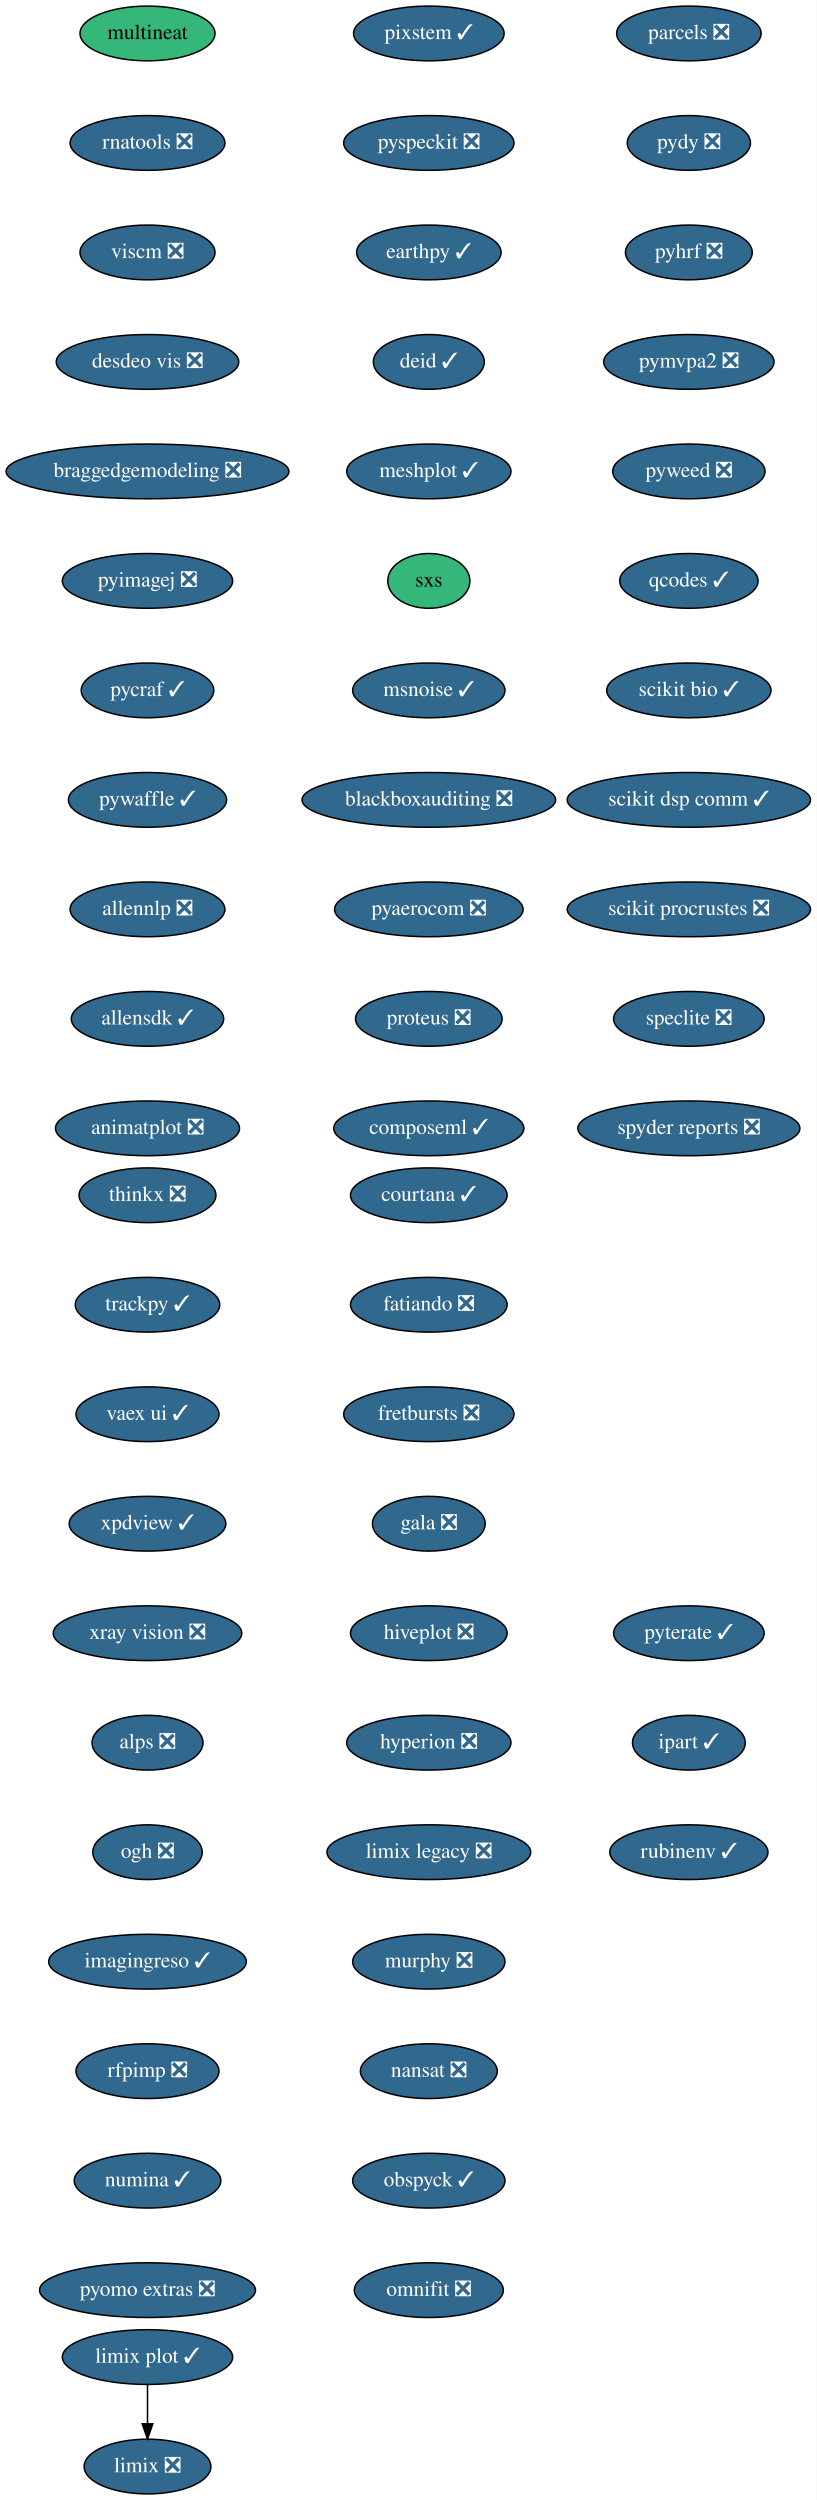
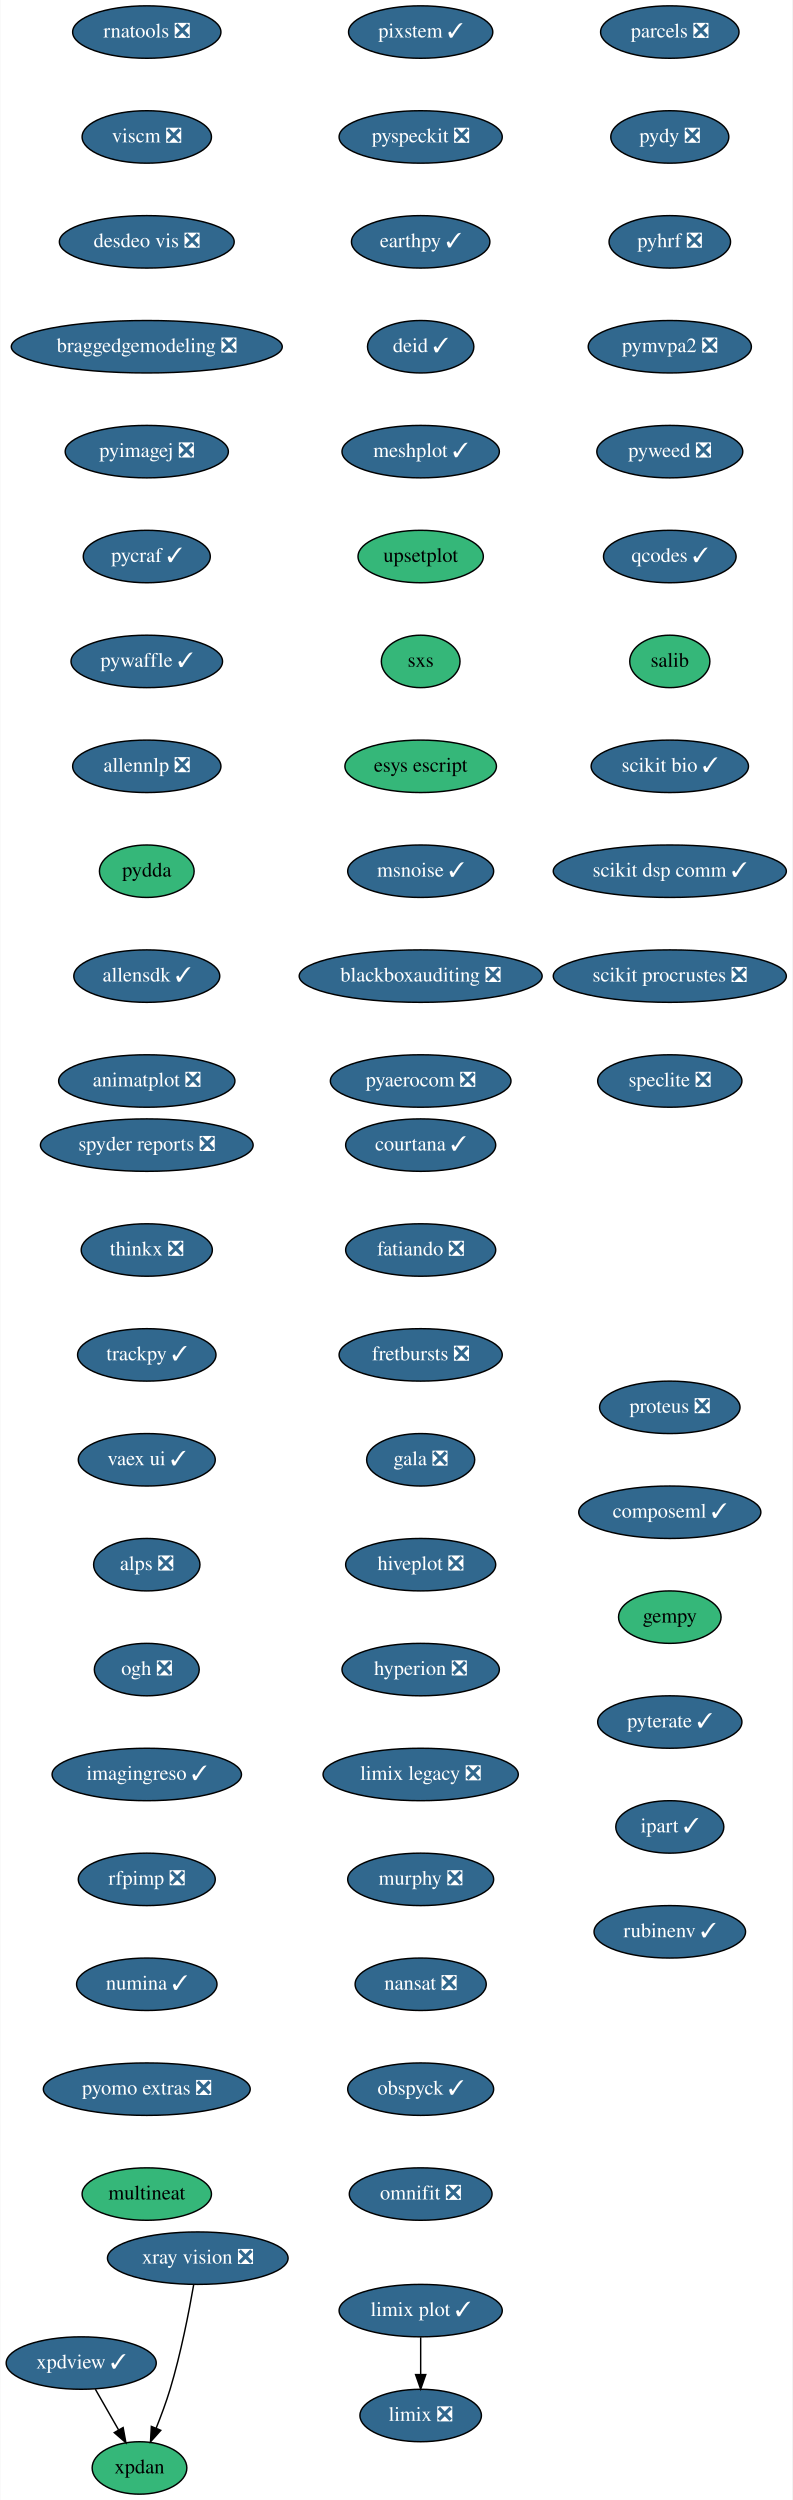
- <svg xmlns="http://www.w3.org/2000/svg" xmlns:xlink="http://www.w3.org/1999/xlink" width="537pt" height="1644pt" viewBox="0.00 0.00 537.00 1644.00">
-   <g id="graph0" class="graph" transform="scale(1 1) rotate(0) translate(4 1640)">
-     <polygon fill="white" stroke="transparent" points="-4,4 -4,-1640 533,-1640 533,4 -4,4" />
+ <svg xmlns="http://www.w3.org/2000/svg" xmlns:xlink="http://www.w3.org/1999/xlink" width="544pt" height="1716pt" viewBox="0.00 0.00 543.50 1716.00">
+   <g id="graph0" class="graph" transform="scale(1 1) rotate(0) translate(4 1712)">
+     <polygon fill="white" stroke="transparent" points="-4,4 -4,-1712 539.5,-1712 539.5,4 -4,4" />
    <g id="node1" class="node">
      <g id="a_node1">
        <a xlink:href="https://github.com/conda-forge/courtana-feedstock/pull/7" xlink:title="courtana ✓">
-           <ellipse fill="#31688e" stroke="black" cx="278" cy="-854" rx="51.5" ry="18" />
-           <text text-anchor="middle" x="278" y="-850.3" font-family="Times,serif" font-size="14.00" fill="white">courtana ✓</text>
+           <ellipse fill="#31688e" stroke="black" cx="284.5" cy="-926" rx="51.5" ry="18" />
+           <text text-anchor="middle" x="284.5" y="-922.3" font-family="Times,serif" font-size="14.00" fill="white">courtana ✓</text>
        </a>
      </g>
    </g>
    <g id="node2" class="node">
      <g id="a_node2">
        <a xlink:href="https://github.com/conda-forge/fatiando-feedstock/pull/13" xlink:title="fatiando ❎">
-           <ellipse fill="#31688e" stroke="black" cx="278" cy="-782" rx="51.5" ry="18" />
-           <text text-anchor="middle" x="278" y="-778.3" font-family="Times,serif" font-size="14.00" fill="white">fatiando ❎</text>
+           <ellipse fill="#31688e" stroke="black" cx="284.5" cy="-854" rx="51.5" ry="18" />
+           <text text-anchor="middle" x="284.5" y="-850.3" font-family="Times,serif" font-size="14.00" fill="white">fatiando ❎</text>
        </a>
      </g>
    </g>
    <g id="node3" class="node">
      <g id="a_node3">
        <a xlink:href="https://github.com/conda-forge/fretbursts-feedstock/pull/19" xlink:title="fretbursts ❎">
-           <ellipse fill="#31688e" stroke="black" cx="278" cy="-710" rx="56" ry="18" />
-           <text text-anchor="middle" x="278" y="-706.3" font-family="Times,serif" font-size="14.00" fill="white">fretbursts ❎</text>
+           <ellipse fill="#31688e" stroke="black" cx="284.5" cy="-782" rx="56" ry="18" />
+           <text text-anchor="middle" x="284.5" y="-778.3" font-family="Times,serif" font-size="14.00" fill="white">fretbursts ❎</text>
        </a>
      </g>
    </g>
    <g id="node4" class="node">
      <g id="a_node4">
        <a xlink:href="https://github.com/conda-forge/gala-feedstock/pull/7" xlink:title="gala ❎">
-           <ellipse fill="#31688e" stroke="black" cx="278" cy="-638" rx="37.09" ry="18" />
-           <text text-anchor="middle" x="278" y="-634.3" font-family="Times,serif" font-size="14.00" fill="white">gala ❎</text>
+           <ellipse fill="#31688e" stroke="black" cx="284.5" cy="-710" rx="37.09" ry="18" />
+           <text text-anchor="middle" x="284.5" y="-706.3" font-family="Times,serif" font-size="14.00" fill="white">gala ❎</text>
        </a>
      </g>
    </g>
    <g id="node5" class="node">
      <g id="a_node5">
        <a xlink:href="https://github.com/conda-forge/hiveplot-feedstock/pull/5" xlink:title="hiveplot ❎">
-           <ellipse fill="#31688e" stroke="black" cx="278" cy="-566" rx="51.5" ry="18" />
-           <text text-anchor="middle" x="278" y="-562.3" font-family="Times,serif" font-size="14.00" fill="white">hiveplot ❎</text>
+           <ellipse fill="#31688e" stroke="black" cx="284.5" cy="-638" rx="51.5" ry="18" />
+           <text text-anchor="middle" x="284.5" y="-634.3" font-family="Times,serif" font-size="14.00" fill="white">hiveplot ❎</text>
        </a>
      </g>
    </g>
    <g id="node6" class="node">
      <g id="a_node6">
        <a xlink:href="https://github.com/conda-forge/hyperion-feedstock/pull/14" xlink:title="hyperion ❎">
-           <ellipse fill="#31688e" stroke="black" cx="278" cy="-494" rx="54" ry="18" />
-           <text text-anchor="middle" x="278" y="-490.3" font-family="Times,serif" font-size="14.00" fill="white">hyperion ❎</text>
+           <ellipse fill="#31688e" stroke="black" cx="284.5" cy="-566" rx="54" ry="18" />
+           <text text-anchor="middle" x="284.5" y="-562.3" font-family="Times,serif" font-size="14.00" fill="white">hyperion ❎</text>
        </a>
      </g>
    </g>
    <g id="node7" class="node">
      <g id="a_node7">
        <a xlink:href="https://github.com/conda-forge/limix-legacy-feedstock/pull/9" xlink:title="limix legacy ❎">
-           <ellipse fill="#31688e" stroke="black" cx="278" cy="-422" rx="67" ry="18" />
-           <text text-anchor="middle" x="278" y="-418.3" font-family="Times,serif" font-size="14.00" fill="white">limix legacy ❎</text>
+           <ellipse fill="#31688e" stroke="black" cx="284.5" cy="-494" rx="67" ry="18" />
+           <text text-anchor="middle" x="284.5" y="-490.3" font-family="Times,serif" font-size="14.00" fill="white">limix legacy ❎</text>
        </a>
      </g>
    </g>
    <g id="node9" class="node">
      <g id="a_node9">
        <a xlink:href="https://github.com/conda-forge/murphy-feedstock/pull/3" xlink:title="murphy ❎">
-           <ellipse fill="#31688e" stroke="black" cx="278" cy="-350" rx="50.09" ry="18" />
-           <text text-anchor="middle" x="278" y="-346.3" font-family="Times,serif" font-size="14.00" fill="white">murphy ❎</text>
+           <ellipse fill="#31688e" stroke="black" cx="284.5" cy="-422" rx="50.09" ry="18" />
+           <text text-anchor="middle" x="284.5" y="-418.3" font-family="Times,serif" font-size="14.00" fill="white">murphy ❎</text>
        </a>
      </g>
    </g>
    <g id="node8" class="node">
      <g id="a_node8">
        <a xlink:href="https://github.com/conda-forge/limix-feedstock/pull/23" xlink:title="limix ❎">
-           <ellipse fill="#31688e" stroke="black" cx="93" cy="-18" rx="41.69" ry="18" />
-           <text text-anchor="middle" x="93" y="-14.3" font-family="Times,serif" font-size="14.00" fill="white">limix ❎</text>
+           <ellipse fill="#31688e" stroke="black" cx="284.5" cy="-54" rx="41.69" ry="18" />
+           <text text-anchor="middle" x="284.5" y="-50.3" font-family="Times,serif" font-size="14.00" fill="white">limix ❎</text>
        </a>
      </g>
    </g>
    <g id="node10" class="node">
      <g id="a_node10">
        <a xlink:href="https://github.com/conda-forge/nansat-feedstock/pull/29" xlink:title="nansat ❎">
-           <ellipse fill="#31688e" stroke="black" cx="278" cy="-278" rx="45" ry="18" />
-           <text text-anchor="middle" x="278" y="-274.3" font-family="Times,serif" font-size="14.00" fill="white">nansat ❎</text>
+           <ellipse fill="#31688e" stroke="black" cx="284.5" cy="-350" rx="45" ry="18" />
+           <text text-anchor="middle" x="284.5" y="-346.3" font-family="Times,serif" font-size="14.00" fill="white">nansat ❎</text>
        </a>
      </g>
    </g>
    <g id="node11" class="node">
      <g id="a_node11">
        <a xlink:href="https://github.com/conda-forge/obspyck-feedstock/pull/15" xlink:title="obspyck ✓">
-           <ellipse fill="#31688e" stroke="black" cx="278" cy="-206" rx="50.09" ry="18" />
-           <text text-anchor="middle" x="278" y="-202.3" font-family="Times,serif" font-size="14.00" fill="white">obspyck ✓</text>
+           <ellipse fill="#31688e" stroke="black" cx="284.5" cy="-278" rx="50.09" ry="18" />
+           <text text-anchor="middle" x="284.5" y="-274.3" font-family="Times,serif" font-size="14.00" fill="white">obspyck ✓</text>
        </a>
      </g>
    </g>
    <g id="node12" class="node">
      <g id="a_node12">
        <a xlink:href="https://github.com/conda-forge/omnifit-feedstock/pull/4" xlink:title="omnifit ❎">
-           <ellipse fill="#31688e" stroke="black" cx="278" cy="-134" rx="48.99" ry="18" />
-           <text text-anchor="middle" x="278" y="-130.3" font-family="Times,serif" font-size="14.00" fill="white">omnifit ❎</text>
+           <ellipse fill="#31688e" stroke="black" cx="284.5" cy="-206" rx="48.99" ry="18" />
+           <text text-anchor="middle" x="284.5" y="-202.3" font-family="Times,serif" font-size="14.00" fill="white">omnifit ❎</text>
        </a>
      </g>
    </g>
    <g id="node13" class="node">
      <g id="a_node13">
        <a xlink:href="https://github.com/conda-forge/parcels-feedstock/pull/59" xlink:title="parcels ❎">
-           <ellipse fill="#31688e" stroke="black" cx="449" cy="-1618" rx="47.5" ry="18" />
-           <text text-anchor="middle" x="449" y="-1614.3" font-family="Times,serif" font-size="14.00" fill="white">parcels ❎</text>
+           <ellipse fill="#31688e" stroke="black" cx="455.5" cy="-1690" rx="47.5" ry="18" />
+           <text text-anchor="middle" x="455.5" y="-1686.3" font-family="Times,serif" font-size="14.00" fill="white">parcels ❎</text>
        </a>
      </g>
    </g>
    <g id="node14" class="node">
      <g id="a_node14">
        <a xlink:href="https://github.com/conda-forge/pydy-feedstock/pull/14" xlink:title="pydy ❎">
-           <ellipse fill="#31688e" stroke="black" cx="449" cy="-1546" rx="40.5" ry="18" />
-           <text text-anchor="middle" x="449" y="-1542.3" font-family="Times,serif" font-size="14.00" fill="white">pydy ❎</text>
+           <ellipse fill="#31688e" stroke="black" cx="455.5" cy="-1618" rx="40.5" ry="18" />
+           <text text-anchor="middle" x="455.5" y="-1614.3" font-family="Times,serif" font-size="14.00" fill="white">pydy ❎</text>
        </a>
      </g>
    </g>
    <g id="node15" class="node">
      <g id="a_node15">
        <a xlink:href="https://github.com/conda-forge/pyhrf-feedstock/pull/6" xlink:title="pyhrf ❎">
-           <ellipse fill="#31688e" stroke="black" cx="449" cy="-1474" rx="41.69" ry="18" />
-           <text text-anchor="middle" x="449" y="-1470.3" font-family="Times,serif" font-size="14.00" fill="white">pyhrf ❎</text>
+           <ellipse fill="#31688e" stroke="black" cx="455.5" cy="-1546" rx="41.69" ry="18" />
+           <text text-anchor="middle" x="455.5" y="-1542.3" font-family="Times,serif" font-size="14.00" fill="white">pyhrf ❎</text>
        </a>
      </g>
    </g>
    <g id="node16" class="node">
      <g id="a_node16">
        <a xlink:href="https://github.com/conda-forge/pymvpa2-feedstock/pull/10" xlink:title="pymvpa2 ❎">
-           <ellipse fill="#31688e" stroke="black" cx="449" cy="-1402" rx="56" ry="18" />
-           <text text-anchor="middle" x="449" y="-1398.3" font-family="Times,serif" font-size="14.00" fill="white">pymvpa2 ❎</text>
+           <ellipse fill="#31688e" stroke="black" cx="455.5" cy="-1474" rx="56" ry="18" />
+           <text text-anchor="middle" x="455.5" y="-1470.3" font-family="Times,serif" font-size="14.00" fill="white">pymvpa2 ❎</text>
        </a>
      </g>
    </g>
    <g id="node17" class="node">
      <g id="a_node17">
        <a xlink:href="https://github.com/conda-forge/pyweed-feedstock/pull/19" xlink:title="pyweed ❎">
-           <ellipse fill="#31688e" stroke="black" cx="449" cy="-1330" rx="50.09" ry="18" />
-           <text text-anchor="middle" x="449" y="-1326.3" font-family="Times,serif" font-size="14.00" fill="white">pyweed ❎</text>
+           <ellipse fill="#31688e" stroke="black" cx="455.5" cy="-1402" rx="50.09" ry="18" />
+           <text text-anchor="middle" x="455.5" y="-1398.3" font-family="Times,serif" font-size="14.00" fill="white">pyweed ❎</text>
        </a>
      </g>
    </g>
    <g id="node18" class="node">
      <g id="a_node18">
        <a xlink:href="https://github.com/conda-forge/qcodes-feedstock/pull/30" xlink:title="qcodes ✓">
-           <ellipse fill="#31688e" stroke="black" cx="449" cy="-1258" rx="45.5" ry="18" />
-           <text text-anchor="middle" x="449" y="-1254.3" font-family="Times,serif" font-size="14.00" fill="white">qcodes ✓</text>
+           <ellipse fill="#31688e" stroke="black" cx="455.5" cy="-1330" rx="45.5" ry="18" />
+           <text text-anchor="middle" x="455.5" y="-1326.3" font-family="Times,serif" font-size="14.00" fill="white">qcodes ✓</text>
        </a>
      </g>
    </g>
    <g id="node19" class="node">
      <g id="a_node19">
-         <a xlink:href="https://github.com/conda-forge/scikit-bio-feedstock/pull/25" xlink:title="scikit bio ✓">
-           <ellipse fill="#31688e" stroke="black" cx="449" cy="-1186" rx="54" ry="18" />
-           <text text-anchor="middle" x="449" y="-1182.3" font-family="Times,serif" font-size="14.00" fill="white">scikit bio ✓</text>
+         <a xlink:href="https://github.com/conda-forge/salib-feedstock" xlink:title="salib">
+           <ellipse fill="#35b779" stroke="black" cx="455.5" cy="-1258" rx="27.5" ry="18" />
+           <text text-anchor="middle" x="455.5" y="-1254.3" font-family="Times,serif" font-size="14.00">salib</text>
        </a>
      </g>
    </g>
    <g id="node20" class="node">
      <g id="a_node20">
-         <a xlink:href="https://github.com/conda-forge/scikit-dsp-comm-feedstock/pull/6" xlink:title="scikit dsp comm ✓">
-           <ellipse fill="#31688e" stroke="black" cx="449" cy="-1114" rx="80" ry="18" />
-           <text text-anchor="middle" x="449" y="-1110.3" font-family="Times,serif" font-size="14.00" fill="white">scikit dsp comm ✓</text>
+         <a xlink:href="https://github.com/conda-forge/scikit-bio-feedstock/pull/25" xlink:title="scikit bio ✓">
+           <ellipse fill="#31688e" stroke="black" cx="455.5" cy="-1186" rx="54" ry="18" />
+           <text text-anchor="middle" x="455.5" y="-1182.3" font-family="Times,serif" font-size="14.00" fill="white">scikit bio ✓</text>
        </a>
      </g>
    </g>
    <g id="node21" class="node">
      <g id="a_node21">
-         <a xlink:href="https://github.com/conda-forge/scikit-procrustes-feedstock/pull/5" xlink:title="scikit procrustes ❎">
-           <ellipse fill="#31688e" stroke="black" cx="449" cy="-1042" rx="80" ry="18" />
-           <text text-anchor="middle" x="449" y="-1038.3" font-family="Times,serif" font-size="14.00" fill="white">scikit procrustes ❎</text>
+         <a xlink:href="https://github.com/conda-forge/scikit-dsp-comm-feedstock/pull/6" xlink:title="scikit dsp comm ✓">
+           <ellipse fill="#31688e" stroke="black" cx="455.5" cy="-1114" rx="80" ry="18" />
+           <text text-anchor="middle" x="455.5" y="-1110.3" font-family="Times,serif" font-size="14.00" fill="white">scikit dsp comm ✓</text>
        </a>
      </g>
    </g>
    <g id="node22" class="node">
      <g id="a_node22">
-         <a xlink:href="https://github.com/conda-forge/speclite-feedstock/pull/5" xlink:title="speclite ❎">
-           <ellipse fill="#31688e" stroke="black" cx="449" cy="-970" rx="49.5" ry="18" />
-           <text text-anchor="middle" x="449" y="-966.3" font-family="Times,serif" font-size="14.00" fill="white">speclite ❎</text>
+         <a xlink:href="https://github.com/conda-forge/scikit-procrustes-feedstock/pull/5" xlink:title="scikit procrustes ❎">
+           <ellipse fill="#31688e" stroke="black" cx="455.5" cy="-1042" rx="80" ry="18" />
+           <text text-anchor="middle" x="455.5" y="-1038.3" font-family="Times,serif" font-size="14.00" fill="white">scikit procrustes ❎</text>
        </a>
      </g>
    </g>
    <g id="node23" class="node">
      <g id="a_node23">
-         <a xlink:href="https://github.com/conda-forge/spyder-reports-feedstock/pull/5" xlink:title="spyder reports ❎">
-           <ellipse fill="#31688e" stroke="black" cx="449" cy="-898" rx="73" ry="18" />
-           <text text-anchor="middle" x="449" y="-894.3" font-family="Times,serif" font-size="14.00" fill="white">spyder reports ❎</text>
+         <a xlink:href="https://github.com/conda-forge/speclite-feedstock/pull/5" xlink:title="speclite ❎">
+           <ellipse fill="#31688e" stroke="black" cx="455.5" cy="-970" rx="49.5" ry="18" />
+           <text text-anchor="middle" x="455.5" y="-966.3" font-family="Times,serif" font-size="14.00" fill="white">speclite ❎</text>
        </a>
      </g>
    </g>
    <g id="node24" class="node">
      <g id="a_node24">
-         <a xlink:href="https://github.com/conda-forge/thinkx-feedstock/pull/5" xlink:title="thinkx ❎">
-           <ellipse fill="#31688e" stroke="black" cx="93" cy="-854" rx="45" ry="18" />
-           <text text-anchor="middle" x="93" y="-850.3" font-family="Times,serif" font-size="14.00" fill="white">thinkx ❎</text>
+         <a xlink:href="https://github.com/conda-forge/spyder-reports-feedstock/pull/5" xlink:title="spyder reports ❎">
+           <ellipse fill="#31688e" stroke="black" cx="96.5" cy="-926" rx="73" ry="18" />
+           <text text-anchor="middle" x="96.5" y="-922.3" font-family="Times,serif" font-size="14.00" fill="white">spyder reports ❎</text>
        </a>
      </g>
    </g>
    <g id="node25" class="node">
      <g id="a_node25">
-         <a xlink:href="https://github.com/conda-forge/trackpy-feedstock/pull/18" xlink:title="trackpy ✓">
-           <ellipse fill="#31688e" stroke="black" cx="93" cy="-782" rx="47.5" ry="18" />
-           <text text-anchor="middle" x="93" y="-778.3" font-family="Times,serif" font-size="14.00" fill="white">trackpy ✓</text>
+         <a xlink:href="https://github.com/conda-forge/thinkx-feedstock/pull/5" xlink:title="thinkx ❎">
+           <ellipse fill="#31688e" stroke="black" cx="96.5" cy="-854" rx="45" ry="18" />
+           <text text-anchor="middle" x="96.5" y="-850.3" font-family="Times,serif" font-size="14.00" fill="white">thinkx ❎</text>
        </a>
      </g>
    </g>
    <g id="node26" class="node">
      <g id="a_node26">
-         <a xlink:href="https://github.com/conda-forge/vaex-ui-feedstock/pull/12" xlink:title="vaex ui ✓">
-           <ellipse fill="#31688e" stroke="black" cx="93" cy="-710" rx="47" ry="18" />
-           <text text-anchor="middle" x="93" y="-706.3" font-family="Times,serif" font-size="14.00" fill="white">vaex ui ✓</text>
+         <a xlink:href="https://github.com/conda-forge/trackpy-feedstock/pull/18" xlink:title="trackpy ✓">
+           <ellipse fill="#31688e" stroke="black" cx="96.5" cy="-782" rx="47.5" ry="18" />
+           <text text-anchor="middle" x="96.5" y="-778.3" font-family="Times,serif" font-size="14.00" fill="white">trackpy ✓</text>
        </a>
      </g>
    </g>
    <g id="node27" class="node">
      <g id="a_node27">
-         <a xlink:href="https://github.com/conda-forge/xpdview-feedstock/pull/11" xlink:title="xpdview ✓">
-           <ellipse fill="#31688e" stroke="black" cx="93" cy="-638" rx="51.5" ry="18" />
-           <text text-anchor="middle" x="93" y="-634.3" font-family="Times,serif" font-size="14.00" fill="white">xpdview ✓</text>
+         <a xlink:href="https://github.com/conda-forge/vaex-ui-feedstock/pull/12" xlink:title="vaex ui ✓">
+           <ellipse fill="#31688e" stroke="black" cx="96.5" cy="-710" rx="47" ry="18" />
+           <text text-anchor="middle" x="96.5" y="-706.3" font-family="Times,serif" font-size="14.00" fill="white">vaex ui ✓</text>
        </a>
      </g>
    </g>
    <g id="node28" class="node">
      <g id="a_node28">
-         <a xlink:href="https://github.com/conda-forge/xray-vision-feedstock/pull/12" xlink:title="xray vision ❎">
-           <ellipse fill="#31688e" stroke="black" cx="93" cy="-566" rx="61.99" ry="18" />
-           <text text-anchor="middle" x="93" y="-562.3" font-family="Times,serif" font-size="14.00" fill="white">xray vision ❎</text>
+         <a xlink:href="https://github.com/conda-forge/alps-feedstock/pull/29" xlink:title="alps ❎">
+           <ellipse fill="#31688e" stroke="black" cx="96.5" cy="-638" rx="36.5" ry="18" />
+           <text text-anchor="middle" x="96.5" y="-634.3" font-family="Times,serif" font-size="14.00" fill="white">alps ❎</text>
+         </a>
+       </g>
+     </g>
+     <g id="node32" class="node">
+       <g id="a_node32">
+         <a xlink:href="https://github.com/conda-forge/ogh-feedstock/pull/9" xlink:title="ogh ❎">
+           <ellipse fill="#31688e" stroke="black" cx="96.5" cy="-566" rx="36" ry="18" />
+           <text text-anchor="middle" x="96.5" y="-562.3" font-family="Times,serif" font-size="14.00" fill="white">ogh ❎</text>
        </a>
      </g>
    </g>
    <g id="node29" class="node">
      <g id="a_node29">
-         <a xlink:href="https://github.com/conda-forge/alps-feedstock/pull/29" xlink:title="alps ❎">
-           <ellipse fill="#31688e" stroke="black" cx="93" cy="-494" rx="36.5" ry="18" />
-           <text text-anchor="middle" x="93" y="-490.3" font-family="Times,serif" font-size="14.00" fill="white">alps ❎</text>
+         <a xlink:href="https://github.com/conda-forge/xpdan-feedstock" xlink:title="xpdan">
+           <ellipse fill="#35b779" stroke="black" cx="91.5" cy="-18" rx="32.5" ry="18" />
+           <text text-anchor="middle" x="91.5" y="-14.3" font-family="Times,serif" font-size="14.00">xpdan</text>
        </a>
      </g>
    </g>
    <g id="node30" class="node">
      <g id="a_node30">
-         <a xlink:href="https://github.com/conda-forge/ogh-feedstock/pull/9" xlink:title="ogh ❎">
-           <ellipse fill="#31688e" stroke="black" cx="93" cy="-422" rx="36" ry="18" />
-           <text text-anchor="middle" x="93" y="-418.3" font-family="Times,serif" font-size="14.00" fill="white">ogh ❎</text>
-         </a>
-       </g>
+         <a xlink:href="https://github.com/conda-forge/xpdview-feedstock/pull/11" xlink:title="xpdview ✓">
+           <ellipse fill="#31688e" stroke="black" cx="51.5" cy="-90" rx="51.5" ry="18" />
+           <text text-anchor="middle" x="51.5" y="-86.3" font-family="Times,serif" font-size="14.00" fill="white">xpdview ✓</text>
+         </a>
+       </g>
+     </g>
+     <g id="edge25" class="edge">
+       <path fill="none" stroke="black" d="M61.18,-72.05C65.97,-63.68 71.84,-53.4 77.14,-44.13" />
+       <polygon fill="black" stroke="black" points="80.26,-45.73 82.18,-35.31 74.18,-42.25 80.26,-45.73" />
    </g>
    <g id="node31" class="node">
      <g id="a_node31">
-         <a xlink:href="https://github.com/conda-forge/imagingreso-feedstock/pull/19" xlink:title="imagingreso ✓">
-           <ellipse fill="#31688e" stroke="black" cx="93" cy="-350" rx="65" ry="18" />
-           <text text-anchor="middle" x="93" y="-346.3" font-family="Times,serif" font-size="14.00" fill="white">imagingreso ✓</text>
-         </a>
-       </g>
-     </g>
-     <g id="node32" class="node">
-       <g id="a_node32">
-         <a xlink:href="https://github.com/conda-forge/rfpimp-feedstock/pull/9" xlink:title="rfpimp ❎">
-           <ellipse fill="#31688e" stroke="black" cx="93" cy="-278" rx="47" ry="18" />
-           <text text-anchor="middle" x="93" y="-274.3" font-family="Times,serif" font-size="14.00" fill="white">rfpimp ❎</text>
-         </a>
-       </g>
+         <a xlink:href="https://github.com/conda-forge/xray-vision-feedstock/pull/12" xlink:title="xray vision ❎">
+           <ellipse fill="#31688e" stroke="black" cx="131.5" cy="-162" rx="61.99" ry="18" />
+           <text text-anchor="middle" x="131.5" y="-158.3" font-family="Times,serif" font-size="14.00" fill="white">xray vision ❎</text>
+         </a>
+       </g>
+     </g>
+     <g id="edge26" class="edge">
+       <path fill="none" stroke="black" d="M128.69,-143.72C125.55,-125.63 119.91,-96.5 112.5,-72 109.82,-63.15 106.3,-53.7 102.91,-45.26" />
+       <polygon fill="black" stroke="black" points="106.1,-43.83 99.05,-35.93 99.64,-46.51 106.1,-43.83" />
    </g>
    <g id="node33" class="node">
      <g id="a_node33">
-         <a xlink:href="https://github.com/conda-forge/numina-feedstock/pull/22" xlink:title="numina ✓">
-           <ellipse fill="#31688e" stroke="black" cx="93" cy="-206" rx="48.19" ry="18" />
-           <text text-anchor="middle" x="93" y="-202.3" font-family="Times,serif" font-size="14.00" fill="white">numina ✓</text>
+         <a xlink:href="https://github.com/conda-forge/imagingreso-feedstock/pull/19" xlink:title="imagingreso ✓">
+           <ellipse fill="#31688e" stroke="black" cx="96.5" cy="-494" rx="65" ry="18" />
+           <text text-anchor="middle" x="96.5" y="-490.3" font-family="Times,serif" font-size="14.00" fill="white">imagingreso ✓</text>
        </a>
      </g>
    </g>
    <g id="node34" class="node">
      <g id="a_node34">
-         <a xlink:href="https://github.com/conda-forge/pyomo.extras-feedstock/pull/25" xlink:title="pyomo extras ❎">
-           <ellipse fill="#31688e" stroke="black" cx="93" cy="-134" rx="71" ry="18" />
-           <text text-anchor="middle" x="93" y="-130.3" font-family="Times,serif" font-size="14.00" fill="white">pyomo extras ❎</text>
+         <a xlink:href="https://github.com/conda-forge/rfpimp-feedstock/pull/9" xlink:title="rfpimp ❎">
+           <ellipse fill="#31688e" stroke="black" cx="96.5" cy="-422" rx="47" ry="18" />
+           <text text-anchor="middle" x="96.5" y="-418.3" font-family="Times,serif" font-size="14.00" fill="white">rfpimp ❎</text>
        </a>
      </g>
    </g>
    <g id="node35" class="node">
      <g id="a_node35">
-         <a xlink:href="https://github.com/conda-forge/multineat-feedstock" xlink:title="multineat">
-           <ellipse fill="#35b779" stroke="black" cx="93" cy="-1618" rx="44.39" ry="18" />
-           <text text-anchor="middle" x="93" y="-1614.3" font-family="Times,serif" font-size="14.00">multineat</text>
+         <a xlink:href="https://github.com/conda-forge/numina-feedstock/pull/22" xlink:title="numina ✓">
+           <ellipse fill="#31688e" stroke="black" cx="96.5" cy="-350" rx="48.19" ry="18" />
+           <text text-anchor="middle" x="96.5" y="-346.3" font-family="Times,serif" font-size="14.00" fill="white">numina ✓</text>
        </a>
      </g>
    </g>
    <g id="node36" class="node">
      <g id="a_node36">
-         <a xlink:href="https://github.com/conda-forge/rnatools-feedstock/pull/3" xlink:title="rnatools ❎">
-           <ellipse fill="#31688e" stroke="black" cx="93" cy="-1546" rx="50.89" ry="18" />
-           <text text-anchor="middle" x="93" y="-1542.3" font-family="Times,serif" font-size="14.00" fill="white">rnatools ❎</text>
+         <a xlink:href="https://github.com/conda-forge/pyomo.extras-feedstock/pull/25" xlink:title="pyomo extras ❎">
+           <ellipse fill="#31688e" stroke="black" cx="96.5" cy="-278" rx="71" ry="18" />
+           <text text-anchor="middle" x="96.5" y="-274.3" font-family="Times,serif" font-size="14.00" fill="white">pyomo extras ❎</text>
        </a>
      </g>
    </g>
    <g id="node37" class="node">
      <g id="a_node37">
-         <a xlink:href="https://github.com/conda-forge/viscm-feedstock/pull/4" xlink:title="viscm ❎">
-           <ellipse fill="#31688e" stroke="black" cx="93" cy="-1474" rx="44.39" ry="18" />
-           <text text-anchor="middle" x="93" y="-1470.3" font-family="Times,serif" font-size="14.00" fill="white">viscm ❎</text>
+         <a xlink:href="https://github.com/conda-forge/multineat-feedstock" xlink:title="multineat">
+           <ellipse fill="#35b779" stroke="black" cx="96.5" cy="-206" rx="44.39" ry="18" />
+           <text text-anchor="middle" x="96.5" y="-202.3" font-family="Times,serif" font-size="14.00">multineat</text>
        </a>
      </g>
    </g>
    <g id="node38" class="node">
      <g id="a_node38">
-         <a xlink:href="https://github.com/conda-forge/desdeo-vis-feedstock/pull/5" xlink:title="desdeo vis ❎">
-           <ellipse fill="#31688e" stroke="black" cx="93" cy="-1402" rx="60" ry="18" />
-           <text text-anchor="middle" x="93" y="-1398.3" font-family="Times,serif" font-size="14.00" fill="white">desdeo vis ❎</text>
+         <a xlink:href="https://github.com/conda-forge/rnatools-feedstock/pull/3" xlink:title="rnatools ❎">
+           <ellipse fill="#31688e" stroke="black" cx="96.5" cy="-1690" rx="50.89" ry="18" />
+           <text text-anchor="middle" x="96.5" y="-1686.3" font-family="Times,serif" font-size="14.00" fill="white">rnatools ❎</text>
        </a>
      </g>
    </g>
    <g id="node39" class="node">
      <g id="a_node39">
-         <a xlink:href="https://github.com/conda-forge/braggedgemodeling-feedstock/pull/3" xlink:title="braggedgemodeling ❎">
-           <ellipse fill="#31688e" stroke="black" cx="93" cy="-1330" rx="93" ry="18" />
-           <text text-anchor="middle" x="93" y="-1326.3" font-family="Times,serif" font-size="14.00" fill="white">braggedgemodeling ❎</text>
+         <a xlink:href="https://github.com/conda-forge/viscm-feedstock/pull/4" xlink:title="viscm ❎">
+           <ellipse fill="#31688e" stroke="black" cx="96.5" cy="-1618" rx="44.39" ry="18" />
+           <text text-anchor="middle" x="96.5" y="-1614.3" font-family="Times,serif" font-size="14.00" fill="white">viscm ❎</text>
        </a>
      </g>
    </g>
    <g id="node40" class="node">
      <g id="a_node40">
-         <a xlink:href="https://github.com/conda-forge/pyimagej-feedstock/pull/9" xlink:title="pyimagej ❎">
-           <ellipse fill="#31688e" stroke="black" cx="93" cy="-1258" rx="56" ry="18" />
-           <text text-anchor="middle" x="93" y="-1254.3" font-family="Times,serif" font-size="14.00" fill="white">pyimagej ❎</text>
+         <a xlink:href="https://github.com/conda-forge/desdeo-vis-feedstock/pull/5" xlink:title="desdeo vis ❎">
+           <ellipse fill="#31688e" stroke="black" cx="96.5" cy="-1546" rx="60" ry="18" />
+           <text text-anchor="middle" x="96.5" y="-1542.3" font-family="Times,serif" font-size="14.00" fill="white">desdeo vis ❎</text>
        </a>
      </g>
    </g>
    <g id="node41" class="node">
      <g id="a_node41">
-         <a xlink:href="https://github.com/conda-forge/pycraf-feedstock/pull/8" xlink:title="pycraf ✓">
-           <ellipse fill="#31688e" stroke="black" cx="93" cy="-1186" rx="43.59" ry="18" />
-           <text text-anchor="middle" x="93" y="-1182.3" font-family="Times,serif" font-size="14.00" fill="white">pycraf ✓</text>
+         <a xlink:href="https://github.com/conda-forge/braggedgemodeling-feedstock/pull/3" xlink:title="braggedgemodeling ❎">
+           <ellipse fill="#31688e" stroke="black" cx="96.5" cy="-1474" rx="93" ry="18" />
+           <text text-anchor="middle" x="96.5" y="-1470.3" font-family="Times,serif" font-size="14.00" fill="white">braggedgemodeling ❎</text>
        </a>
      </g>
    </g>
    <g id="node42" class="node">
      <g id="a_node42">
-         <a xlink:href="https://github.com/conda-forge/pywaffle-feedstock/pull/6" xlink:title="pywaffle ✓">
-           <ellipse fill="#31688e" stroke="black" cx="93" cy="-1114" rx="52" ry="18" />
-           <text text-anchor="middle" x="93" y="-1110.3" font-family="Times,serif" font-size="14.00" fill="white">pywaffle ✓</text>
+         <a xlink:href="https://github.com/conda-forge/pyimagej-feedstock/pull/9" xlink:title="pyimagej ❎">
+           <ellipse fill="#31688e" stroke="black" cx="96.5" cy="-1402" rx="56" ry="18" />
+           <text text-anchor="middle" x="96.5" y="-1398.3" font-family="Times,serif" font-size="14.00" fill="white">pyimagej ❎</text>
        </a>
      </g>
    </g>
    <g id="node43" class="node">
      <g id="a_node43">
-         <a xlink:href="https://github.com/conda-forge/allennlp-feedstock/pull/8" xlink:title="allennlp ❎">
-           <ellipse fill="#31688e" stroke="black" cx="93" cy="-1042" rx="50.89" ry="18" />
-           <text text-anchor="middle" x="93" y="-1038.3" font-family="Times,serif" font-size="14.00" fill="white">allennlp ❎</text>
+         <a xlink:href="https://github.com/conda-forge/pycraf-feedstock/pull/8" xlink:title="pycraf ✓">
+           <ellipse fill="#31688e" stroke="black" cx="96.5" cy="-1330" rx="43.59" ry="18" />
+           <text text-anchor="middle" x="96.5" y="-1326.3" font-family="Times,serif" font-size="14.00" fill="white">pycraf ✓</text>
        </a>
      </g>
    </g>
    <g id="node44" class="node">
      <g id="a_node44">
-         <a xlink:href="https://github.com/conda-forge/allensdk-feedstock/pull/4" xlink:title="allensdk ✓">
-           <ellipse fill="#31688e" stroke="black" cx="93" cy="-970" rx="50.09" ry="18" />
-           <text text-anchor="middle" x="93" y="-966.3" font-family="Times,serif" font-size="14.00" fill="white">allensdk ✓</text>
+         <a xlink:href="https://github.com/conda-forge/pywaffle-feedstock/pull/6" xlink:title="pywaffle ✓">
+           <ellipse fill="#31688e" stroke="black" cx="96.5" cy="-1258" rx="52" ry="18" />
+           <text text-anchor="middle" x="96.5" y="-1254.3" font-family="Times,serif" font-size="14.00" fill="white">pywaffle ✓</text>
        </a>
      </g>
    </g>
    <g id="node45" class="node">
      <g id="a_node45">
-         <a xlink:href="https://github.com/conda-forge/animatplot-feedstock/pull/3" xlink:title="animatplot ❎">
-           <ellipse fill="#31688e" stroke="black" cx="93" cy="-898" rx="60.5" ry="18" />
-           <text text-anchor="middle" x="93" y="-894.3" font-family="Times,serif" font-size="14.00" fill="white">animatplot ❎</text>
+         <a xlink:href="https://github.com/conda-forge/allennlp-feedstock/pull/8" xlink:title="allennlp ❎">
+           <ellipse fill="#31688e" stroke="black" cx="96.5" cy="-1186" rx="50.89" ry="18" />
+           <text text-anchor="middle" x="96.5" y="-1182.3" font-family="Times,serif" font-size="14.00" fill="white">allennlp ❎</text>
        </a>
      </g>
    </g>
    <g id="node46" class="node">
      <g id="a_node46">
-         <a xlink:href="https://github.com/conda-forge/pixstem-feedstock/pull/3" xlink:title="pixstem ✓">
-           <ellipse fill="#31688e" stroke="black" cx="278" cy="-1618" rx="49.5" ry="18" />
-           <text text-anchor="middle" x="278" y="-1614.3" font-family="Times,serif" font-size="14.00" fill="white">pixstem ✓</text>
+         <a xlink:href="https://github.com/conda-forge/pydda-feedstock" xlink:title="pydda">
+           <ellipse fill="#35b779" stroke="black" cx="96.5" cy="-1114" rx="32.5" ry="18" />
+           <text text-anchor="middle" x="96.5" y="-1110.3" font-family="Times,serif" font-size="14.00">pydda</text>
        </a>
      </g>
    </g>
    <g id="node47" class="node">
      <g id="a_node47">
-         <a xlink:href="https://github.com/conda-forge/pyspeckit-feedstock/pull/3" xlink:title="pyspeckit ❎">
-           <ellipse fill="#31688e" stroke="black" cx="278" cy="-1546" rx="56" ry="18" />
-           <text text-anchor="middle" x="278" y="-1542.3" font-family="Times,serif" font-size="14.00" fill="white">pyspeckit ❎</text>
+         <a xlink:href="https://github.com/conda-forge/allensdk-feedstock/pull/4" xlink:title="allensdk ✓">
+           <ellipse fill="#31688e" stroke="black" cx="96.5" cy="-1042" rx="50.09" ry="18" />
+           <text text-anchor="middle" x="96.5" y="-1038.3" font-family="Times,serif" font-size="14.00" fill="white">allensdk ✓</text>
        </a>
      </g>
    </g>
    <g id="node48" class="node">
      <g id="a_node48">
-         <a xlink:href="https://github.com/conda-forge/earthpy-feedstock/pull/12" xlink:title="earthpy ✓">
-           <ellipse fill="#31688e" stroke="black" cx="278" cy="-1474" rx="47.5" ry="18" />
-           <text text-anchor="middle" x="278" y="-1470.3" font-family="Times,serif" font-size="14.00" fill="white">earthpy ✓</text>
+         <a xlink:href="https://github.com/conda-forge/animatplot-feedstock/pull/3" xlink:title="animatplot ❎">
+           <ellipse fill="#31688e" stroke="black" cx="96.5" cy="-970" rx="60.5" ry="18" />
+           <text text-anchor="middle" x="96.5" y="-966.3" font-family="Times,serif" font-size="14.00" fill="white">animatplot ❎</text>
        </a>
      </g>
    </g>
    <g id="node49" class="node">
      <g id="a_node49">
-         <a xlink:href="https://github.com/conda-forge/deid-feedstock/pull/17" xlink:title="deid ✓">
-           <ellipse fill="#31688e" stroke="black" cx="278" cy="-1402" rx="36.5" ry="18" />
-           <text text-anchor="middle" x="278" y="-1398.3" font-family="Times,serif" font-size="14.00" fill="white">deid ✓</text>
+         <a xlink:href="https://github.com/conda-forge/pixstem-feedstock/pull/3" xlink:title="pixstem ✓">
+           <ellipse fill="#31688e" stroke="black" cx="284.5" cy="-1690" rx="49.5" ry="18" />
+           <text text-anchor="middle" x="284.5" y="-1686.3" font-family="Times,serif" font-size="14.00" fill="white">pixstem ✓</text>
+         </a>
+       </g>
+     </g>
+     <g id="node50" class="node">
+       <g id="a_node50">
+         <a xlink:href="https://github.com/conda-forge/pyspeckit-feedstock/pull/3" xlink:title="pyspeckit ❎">
+           <ellipse fill="#31688e" stroke="black" cx="284.5" cy="-1618" rx="56" ry="18" />
+           <text text-anchor="middle" x="284.5" y="-1614.3" font-family="Times,serif" font-size="14.00" fill="white">pyspeckit ❎</text>
        </a>
      </g>
    </g>
    <g id="node51" class="node">
      <g id="a_node51">
-         <a xlink:href="https://github.com/conda-forge/meshplot-feedstock/pull/12" xlink:title="meshplot ✓">
-           <ellipse fill="#31688e" stroke="black" cx="278" cy="-1330" rx="54" ry="18" />
-           <text text-anchor="middle" x="278" y="-1326.3" font-family="Times,serif" font-size="14.00" fill="white">meshplot ✓</text>
-         </a>
-       </g>
-     </g>
-     <g id="node50" class="node">
-       <g id="a_node50">
-         <a xlink:href="https://github.com/conda-forge/limix-plot-feedstock/pull/1" xlink:title="limix plot ✓">
-           <ellipse fill="#31688e" stroke="black" cx="93" cy="-90" rx="56" ry="18" />
-           <text text-anchor="middle" x="93" y="-86.3" font-family="Times,serif" font-size="14.00" fill="white">limix plot ✓</text>
-         </a>
-       </g>
-     </g>
-     <g id="edge44" class="edge">
-       <path fill="none" stroke="black" d="M93,-71.7C93,-63.98 93,-54.71 93,-46.11" />
-       <polygon fill="black" stroke="black" points="96.5,-46.1 93,-36.1 89.5,-46.1 96.5,-46.1" />
+         <a xlink:href="https://github.com/conda-forge/earthpy-feedstock/pull/12" xlink:title="earthpy ✓">
+           <ellipse fill="#31688e" stroke="black" cx="284.5" cy="-1546" rx="47.5" ry="18" />
+           <text text-anchor="middle" x="284.5" y="-1542.3" font-family="Times,serif" font-size="14.00" fill="white">earthpy ✓</text>
+         </a>
+       </g>
    </g>
    <g id="node52" class="node">
      <g id="a_node52">
-         <a xlink:href="https://github.com/conda-forge/sxs-feedstock" xlink:title="sxs">
-           <ellipse fill="#35b779" stroke="black" cx="278" cy="-1258" rx="27" ry="18" />
-           <text text-anchor="middle" x="278" y="-1254.3" font-family="Times,serif" font-size="14.00">sxs</text>
+         <a xlink:href="https://github.com/conda-forge/deid-feedstock/pull/17" xlink:title="deid ✓">
+           <ellipse fill="#31688e" stroke="black" cx="284.5" cy="-1474" rx="36.5" ry="18" />
+           <text text-anchor="middle" x="284.5" y="-1470.3" font-family="Times,serif" font-size="14.00" fill="white">deid ✓</text>
+         </a>
+       </g>
+     </g>
+     <g id="node54" class="node">
+       <g id="a_node54">
+         <a xlink:href="https://github.com/conda-forge/meshplot-feedstock/pull/12" xlink:title="meshplot ✓">
+           <ellipse fill="#31688e" stroke="black" cx="284.5" cy="-1402" rx="54" ry="18" />
+           <text text-anchor="middle" x="284.5" y="-1398.3" font-family="Times,serif" font-size="14.00" fill="white">meshplot ✓</text>
        </a>
      </g>
    </g>
    <g id="node53" class="node">
      <g id="a_node53">
-         <a xlink:href="https://github.com/conda-forge/msnoise-feedstock/pull/5" xlink:title="msnoise ✓">
-           <ellipse fill="#31688e" stroke="black" cx="278" cy="-1186" rx="50.09" ry="18" />
-           <text text-anchor="middle" x="278" y="-1182.3" font-family="Times,serif" font-size="14.00" fill="white">msnoise ✓</text>
-         </a>
-       </g>
-     </g>
-     <g id="node54" class="node">
-       <g id="a_node54">
-         <a xlink:href="https://github.com/conda-forge/blackboxauditing-feedstock/pull/2" xlink:title="blackboxauditing ❎">
-           <ellipse fill="#31688e" stroke="black" cx="278" cy="-1114" rx="83.39" ry="18" />
-           <text text-anchor="middle" x="278" y="-1110.3" font-family="Times,serif" font-size="14.00" fill="white">blackboxauditing ❎</text>
-         </a>
-       </g>
+         <a xlink:href="https://github.com/conda-forge/limix-plot-feedstock/pull/1" xlink:title="limix plot ✓">
+           <ellipse fill="#31688e" stroke="black" cx="284.5" cy="-126" rx="56" ry="18" />
+           <text text-anchor="middle" x="284.5" y="-122.3" font-family="Times,serif" font-size="14.00" fill="white">limix plot ✓</text>
+         </a>
+       </g>
+     </g>
+     <g id="edge46" class="edge">
+       <path fill="none" stroke="black" d="M284.5,-107.7C284.5,-99.98 284.5,-90.71 284.5,-82.11" />
+       <polygon fill="black" stroke="black" points="288,-82.1 284.5,-72.1 281,-82.1 288,-82.1" />
    </g>
    <g id="node55" class="node">
      <g id="a_node55">
-         <a xlink:href="https://github.com/conda-forge/pyaerocom-feedstock/pull/5" xlink:title="pyaerocom ❎">
-           <ellipse fill="#31688e" stroke="black" cx="278" cy="-1042" rx="61.99" ry="18" />
-           <text text-anchor="middle" x="278" y="-1038.3" font-family="Times,serif" font-size="14.00" fill="white">pyaerocom ❎</text>
+         <a xlink:href="https://github.com/conda-forge/upsetplot-feedstock" xlink:title="upsetplot">
+           <ellipse fill="#35b779" stroke="black" cx="284.5" cy="-1330" rx="43" ry="18" />
+           <text text-anchor="middle" x="284.5" y="-1326.3" font-family="Times,serif" font-size="14.00">upsetplot</text>
        </a>
      </g>
    </g>
    <g id="node56" class="node">
      <g id="a_node56">
-         <a xlink:href="https://github.com/conda-forge/proteus-feedstock/pull/23" xlink:title="proteus ❎">
-           <ellipse fill="#31688e" stroke="black" cx="278" cy="-970" rx="48.19" ry="18" />
-           <text text-anchor="middle" x="278" y="-966.3" font-family="Times,serif" font-size="14.00" fill="white">proteus ❎</text>
+         <a xlink:href="https://github.com/conda-forge/sxs-feedstock" xlink:title="sxs">
+           <ellipse fill="#35b779" stroke="black" cx="284.5" cy="-1258" rx="27" ry="18" />
+           <text text-anchor="middle" x="284.5" y="-1254.3" font-family="Times,serif" font-size="14.00">sxs</text>
        </a>
      </g>
    </g>
    <g id="node57" class="node">
      <g id="a_node57">
-         <a xlink:href="https://github.com/conda-forge/composeml-feedstock/pull/1" xlink:title="composeml ✓">
-           <ellipse fill="#31688e" stroke="black" cx="278" cy="-898" rx="62.5" ry="18" />
-           <text text-anchor="middle" x="278" y="-894.3" font-family="Times,serif" font-size="14.00" fill="white">composeml ✓</text>
+         <a xlink:href="https://github.com/conda-forge/esys-escript-feedstock" xlink:title="esys escript">
+           <ellipse fill="#35b779" stroke="black" cx="284.5" cy="-1186" rx="52" ry="18" />
+           <text text-anchor="middle" x="284.5" y="-1182.3" font-family="Times,serif" font-size="14.00">esys escript</text>
        </a>
      </g>
    </g>
    <g id="node58" class="node">
      <g id="a_node58">
-         <a xlink:href="https://github.com/conda-forge/pyterate-feedstock/pull/1" xlink:title="pyterate ✓">
-           <ellipse fill="#31688e" stroke="black" cx="449" cy="-566" rx="49.5" ry="18" />
-           <text text-anchor="middle" x="449" y="-562.3" font-family="Times,serif" font-size="14.00" fill="white">pyterate ✓</text>
+         <a xlink:href="https://github.com/conda-forge/msnoise-feedstock/pull/5" xlink:title="msnoise ✓">
+           <ellipse fill="#31688e" stroke="black" cx="284.5" cy="-1114" rx="50.09" ry="18" />
+           <text text-anchor="middle" x="284.5" y="-1110.3" font-family="Times,serif" font-size="14.00" fill="white">msnoise ✓</text>
        </a>
      </g>
    </g>
    <g id="node59" class="node">
      <g id="a_node59">
-         <a xlink:href="https://github.com/conda-forge/ipart-feedstock/pull/1" xlink:title="ipart ✓">
-           <ellipse fill="#31688e" stroke="black" cx="449" cy="-494" rx="37.09" ry="18" />
-           <text text-anchor="middle" x="449" y="-490.3" font-family="Times,serif" font-size="14.00" fill="white">ipart ✓</text>
+         <a xlink:href="https://github.com/conda-forge/blackboxauditing-feedstock/pull/2" xlink:title="blackboxauditing ❎">
+           <ellipse fill="#31688e" stroke="black" cx="284.5" cy="-1042" rx="83.39" ry="18" />
+           <text text-anchor="middle" x="284.5" y="-1038.3" font-family="Times,serif" font-size="14.00" fill="white">blackboxauditing ❎</text>
        </a>
      </g>
    </g>
    <g id="node60" class="node">
      <g id="a_node60">
+         <a xlink:href="https://github.com/conda-forge/pyaerocom-feedstock/pull/5" xlink:title="pyaerocom ❎">
+           <ellipse fill="#31688e" stroke="black" cx="284.5" cy="-970" rx="61.99" ry="18" />
+           <text text-anchor="middle" x="284.5" y="-966.3" font-family="Times,serif" font-size="14.00" fill="white">pyaerocom ❎</text>
+         </a>
+       </g>
+     </g>
+     <g id="node61" class="node">
+       <g id="a_node61">
+         <a xlink:href="https://github.com/conda-forge/proteus-feedstock/pull/23" xlink:title="proteus ❎">
+           <ellipse fill="#31688e" stroke="black" cx="455.5" cy="-746" rx="48.19" ry="18" />
+           <text text-anchor="middle" x="455.5" y="-742.3" font-family="Times,serif" font-size="14.00" fill="white">proteus ❎</text>
+         </a>
+       </g>
+     </g>
+     <g id="node62" class="node">
+       <g id="a_node62">
+         <a xlink:href="https://github.com/conda-forge/composeml-feedstock/pull/1" xlink:title="composeml ✓">
+           <ellipse fill="#31688e" stroke="black" cx="455.5" cy="-674" rx="62.5" ry="18" />
+           <text text-anchor="middle" x="455.5" y="-670.3" font-family="Times,serif" font-size="14.00" fill="white">composeml ✓</text>
+         </a>
+       </g>
+     </g>
+     <g id="node63" class="node">
+       <g id="a_node63">
+         <a xlink:href="https://github.com/conda-forge/gempy-feedstock" xlink:title="gempy">
+           <ellipse fill="#35b779" stroke="black" cx="455.5" cy="-602" rx="35.19" ry="18" />
+           <text text-anchor="middle" x="455.5" y="-598.3" font-family="Times,serif" font-size="14.00">gempy</text>
+         </a>
+       </g>
+     </g>
+     <g id="node64" class="node">
+       <g id="a_node64">
+         <a xlink:href="https://github.com/conda-forge/pyterate-feedstock/pull/1" xlink:title="pyterate ✓">
+           <ellipse fill="#31688e" stroke="black" cx="455.5" cy="-530" rx="49.5" ry="18" />
+           <text text-anchor="middle" x="455.5" y="-526.3" font-family="Times,serif" font-size="14.00" fill="white">pyterate ✓</text>
+         </a>
+       </g>
+     </g>
+     <g id="node65" class="node">
+       <g id="a_node65">
+         <a xlink:href="https://github.com/conda-forge/ipart-feedstock/pull/1" xlink:title="ipart ✓">
+           <ellipse fill="#31688e" stroke="black" cx="455.5" cy="-458" rx="37.09" ry="18" />
+           <text text-anchor="middle" x="455.5" y="-454.3" font-family="Times,serif" font-size="14.00" fill="white">ipart ✓</text>
+         </a>
+       </g>
+     </g>
+     <g id="node66" class="node">
+       <g id="a_node66">
        <a xlink:href="https://github.com/conda-forge/rubinenv-feedstock/pull/1" xlink:title="rubinenv ✓">
-           <ellipse fill="#31688e" stroke="black" cx="449" cy="-422" rx="52" ry="18" />
-           <text text-anchor="middle" x="449" y="-418.3" font-family="Times,serif" font-size="14.00" fill="white">rubinenv ✓</text>
+           <ellipse fill="#31688e" stroke="black" cx="455.5" cy="-386" rx="52" ry="18" />
+           <text text-anchor="middle" x="455.5" y="-382.3" font-family="Times,serif" font-size="14.00" fill="white">rubinenv ✓</text>
        </a>
      </g>
    </g>
  </g>
</svg>
